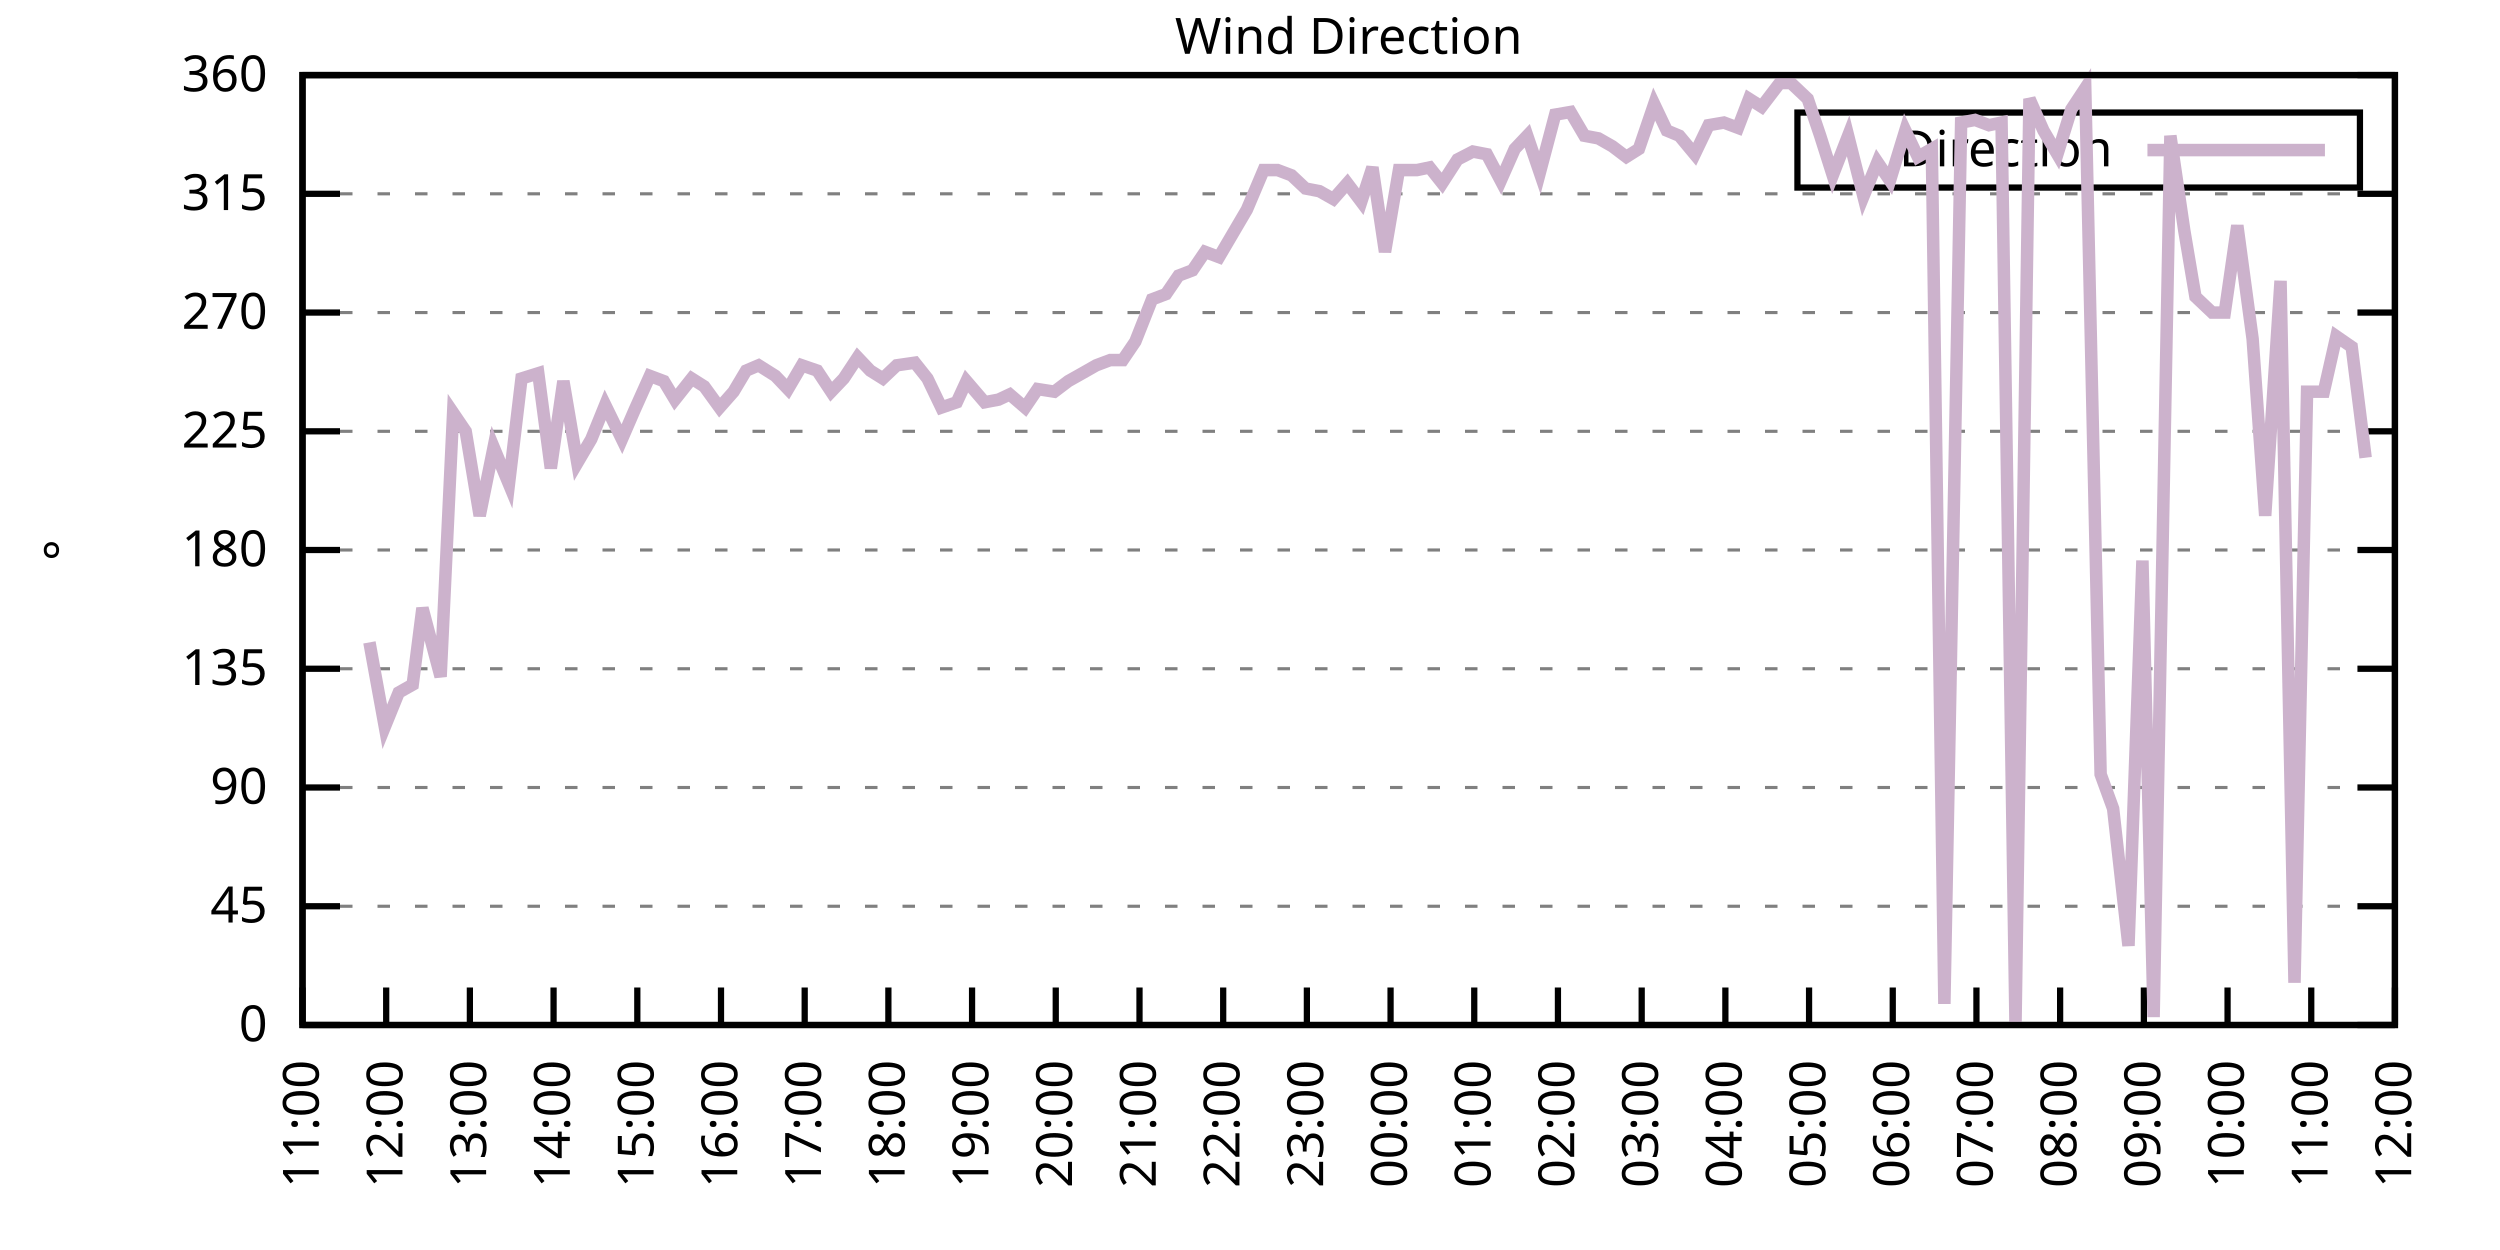
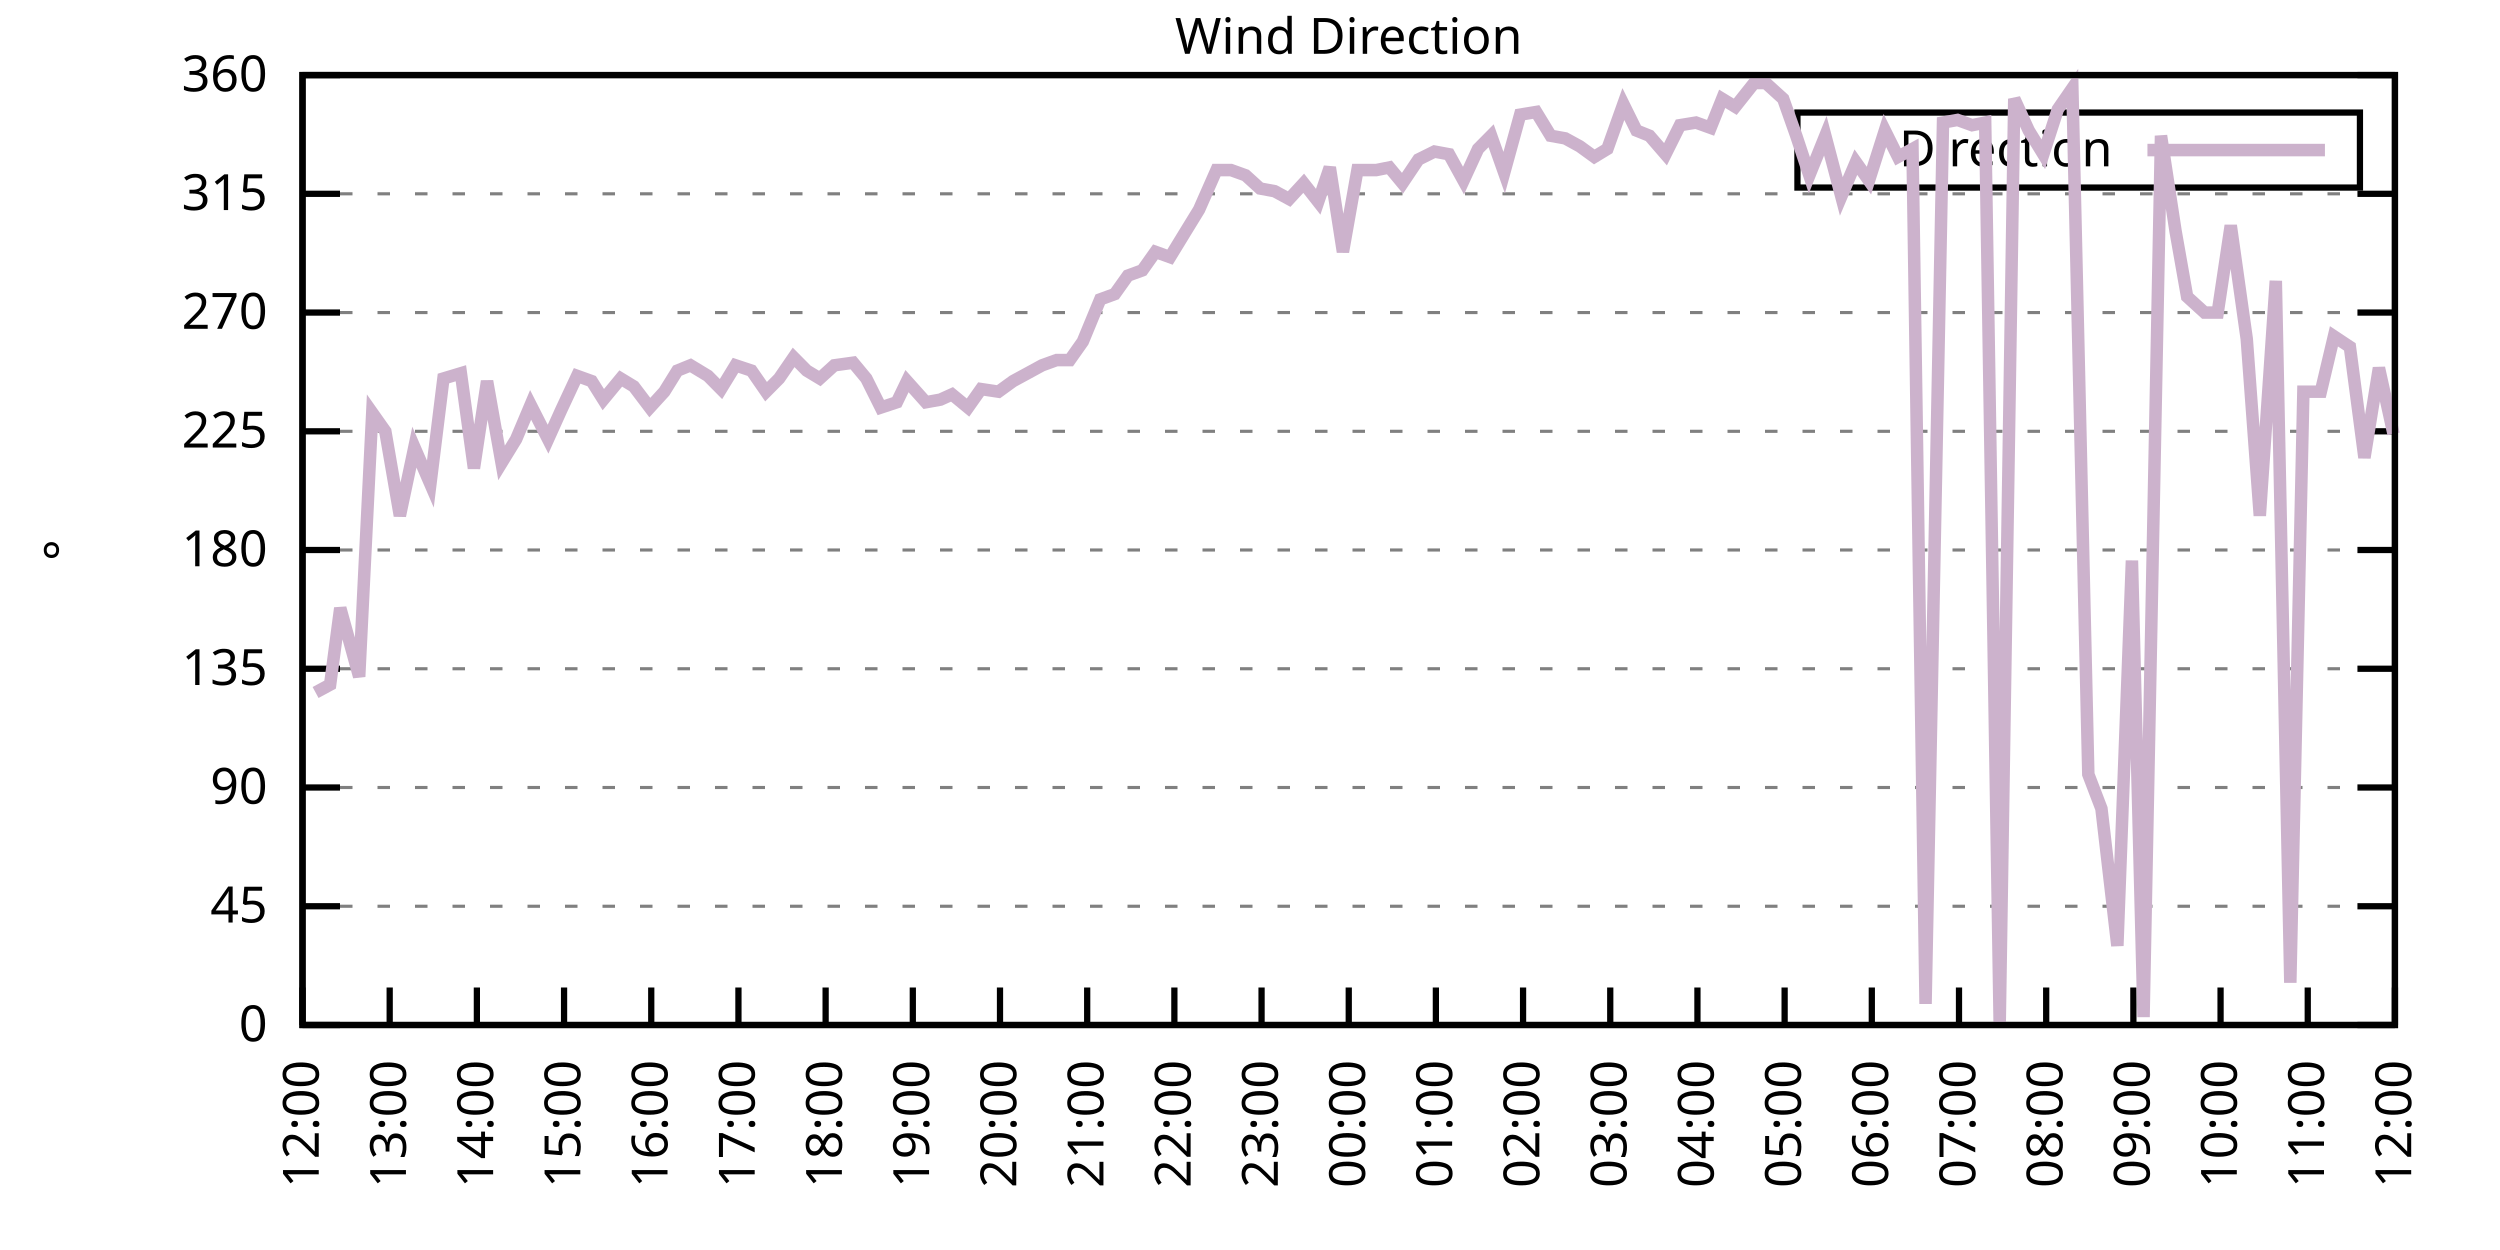
<svg xmlns="http://www.w3.org/2000/svg" xmlns:xlink="http://www.w3.org/1999/xlink" width="400" height="200" viewBox="0 0 400 200">
  <g id="gnuplot_canvas">
    <rect x="0" y="0" width="400" height="200" fill="none" />
    <defs>
      <circle id="gpDot" r="0.5" stroke-width="0.5" stroke="currentColor" />
      <path id="gpPt0" stroke-width="0.333" stroke="currentColor" d="M-1,0 h2 M0,-1 v2" />
      <path id="gpPt1" stroke-width="0.333" stroke="currentColor" d="M-1,-1 L1,1 M1,-1 L-1,1" />
      <path id="gpPt2" stroke-width="0.333" stroke="currentColor" d="M-1,0 L1,0 M0,-1 L0,1 M-1,-1 L1,1 M-1,1 L1,-1" />
      <rect id="gpPt3" stroke-width="0.333" stroke="currentColor" x="-1" y="-1" width="2" height="2" />
      <rect id="gpPt4" stroke-width="0.333" stroke="currentColor" fill="currentColor" x="-1" y="-1" width="2" height="2" />
      <circle id="gpPt5" stroke-width="0.333" stroke="currentColor" cx="0" cy="0" r="1" />
      <use xlink:href="#gpPt5" id="gpPt6" fill="currentColor" stroke="none" />
      <path id="gpPt7" stroke-width="0.333" stroke="currentColor" d="M0,-1.33 L-1.33,0.67 L1.33,0.67 z" />
      <use xlink:href="#gpPt7" id="gpPt8" fill="currentColor" stroke="none" />
      <use xlink:href="#gpPt7" id="gpPt9" stroke="currentColor" transform="rotate(180)" />
      <use xlink:href="#gpPt9" id="gpPt10" fill="currentColor" stroke="none" />
      <use xlink:href="#gpPt3" id="gpPt11" stroke="currentColor" transform="rotate(45)" />
      <use xlink:href="#gpPt11" id="gpPt12" fill="currentColor" stroke="none" />
      <path id="gpPt13" stroke-width="0.333" stroke="currentColor" d="M0,1.330 L1.265,0.411 L0.782,-1.067 L-0.782,-1.076 L-1.265,0.411 z" />
      <use xlink:href="#gpPt13" id="gpPt14" fill="currentColor" stroke="none" />
      <filter id="textbox" filterUnits="objectBoundingBox" x="0" y="0" height="1" width="1">
        <feFlood flood-color="white" flood-opacity="1" result="bgnd" />
        <feComposite in="SourceGraphic" in2="bgnd" operator="atop" />
      </filter>
      <filter id="greybox" filterUnits="objectBoundingBox" x="0" y="0" height="1" width="1">
        <feFlood flood-color="lightgrey" flood-opacity="1" result="grey" />
        <feComposite in="SourceGraphic" in2="grey" operator="atop" />
      </filter>
    </defs>
    <g fill="none" color="white" stroke="currentColor" stroke-width="1.00" stroke-linecap="butt" stroke-linejoin="miter">
</g>
    <g fill="none" color="black" stroke="currentColor" stroke-width="1.00" stroke-linecap="butt" stroke-linejoin="miter">
      <g stroke="none" shape-rendering="crispEdges">
        <polygon fill="rgb(255, 255, 255)" points="48.40,164.00 383.18,164.00 383.18,12.02 48.40,12.02 " />
      </g>
    </g>
    <g fill="none" color="black" stroke="currentColor" stroke-width="1.00" stroke-linecap="butt" stroke-linejoin="miter">
</g>
    <g fill="none" color="black" stroke="black" stroke-width="0.50" stroke-linecap="butt" stroke-linejoin="miter">
</g>
    <g fill="none" color="gray" stroke="currentColor" stroke-width="0.50" stroke-linecap="butt" stroke-linejoin="miter">
      <path stroke="gray" stroke-dasharray="2,4" class="gridline" d="M48.40,164.00 L383.19,164.00  " />
    </g>
    <g fill="none" color="gray" stroke="gray" stroke-width="1.00" stroke-linecap="butt" stroke-linejoin="miter">
</g>
    <g fill="none" color="black" stroke="currentColor" stroke-width="1.00" stroke-linecap="butt" stroke-linejoin="miter">
      <path stroke="black" d="M48.40,164.00 L54.40,164.00 M383.19,164.00 L377.19,164.00  " />
      <g transform="translate(42.80,166.60)" stroke="none" fill="black" font-family="Sans" font-size="8.00" text-anchor="end">
        <text>
          <tspan font-family="Sans"> 0</tspan>
        </text>
      </g>
    </g>
    <g fill="none" color="black" stroke="currentColor" stroke-width="1.00" stroke-linecap="butt" stroke-linejoin="miter">
</g>
    <g fill="none" color="black" stroke="black" stroke-width="0.50" stroke-linecap="butt" stroke-linejoin="miter">
</g>
    <g fill="none" color="gray" stroke="currentColor" stroke-width="0.50" stroke-linecap="butt" stroke-linejoin="miter">
      <path stroke="gray" stroke-dasharray="2,4" class="gridline" d="M48.40,145.00 L383.19,145.00  " />
    </g>
    <g fill="none" color="gray" stroke="gray" stroke-width="1.00" stroke-linecap="butt" stroke-linejoin="miter">
</g>
    <g fill="none" color="black" stroke="currentColor" stroke-width="1.00" stroke-linecap="butt" stroke-linejoin="miter">
      <path stroke="black" d="M48.40,145.00 L54.40,145.00 M383.19,145.00 L377.19,145.00  " />
      <g transform="translate(42.80,147.60)" stroke="none" fill="black" font-family="Sans" font-size="8.00" text-anchor="end">
        <text>
          <tspan font-family="Sans"> 45</tspan>
        </text>
      </g>
    </g>
    <g fill="none" color="black" stroke="currentColor" stroke-width="1.00" stroke-linecap="butt" stroke-linejoin="miter">
</g>
    <g fill="none" color="black" stroke="black" stroke-width="0.50" stroke-linecap="butt" stroke-linejoin="miter">
</g>
    <g fill="none" color="gray" stroke="currentColor" stroke-width="0.50" stroke-linecap="butt" stroke-linejoin="miter">
      <path stroke="gray" stroke-dasharray="2,4" class="gridline" d="M48.40,126.00 L383.19,126.00  " />
    </g>
    <g fill="none" color="gray" stroke="gray" stroke-width="1.00" stroke-linecap="butt" stroke-linejoin="miter">
</g>
    <g fill="none" color="black" stroke="currentColor" stroke-width="1.00" stroke-linecap="butt" stroke-linejoin="miter">
      <path stroke="black" d="M48.40,126.00 L54.40,126.00 M383.19,126.00 L377.19,126.00  " />
      <g transform="translate(42.80,128.60)" stroke="none" fill="black" font-family="Sans" font-size="8.00" text-anchor="end">
        <text>
          <tspan font-family="Sans"> 90</tspan>
        </text>
      </g>
    </g>
    <g fill="none" color="black" stroke="currentColor" stroke-width="1.00" stroke-linecap="butt" stroke-linejoin="miter">
</g>
    <g fill="none" color="black" stroke="black" stroke-width="0.50" stroke-linecap="butt" stroke-linejoin="miter">
</g>
    <g fill="none" color="gray" stroke="currentColor" stroke-width="0.50" stroke-linecap="butt" stroke-linejoin="miter">
      <path stroke="gray" stroke-dasharray="2,4" class="gridline" d="M48.40,107.00 L383.19,107.00  " />
    </g>
    <g fill="none" color="gray" stroke="gray" stroke-width="1.00" stroke-linecap="butt" stroke-linejoin="miter">
</g>
    <g fill="none" color="black" stroke="currentColor" stroke-width="1.00" stroke-linecap="butt" stroke-linejoin="miter">
      <path stroke="black" d="M48.40,107.00 L54.40,107.00 M383.19,107.00 L377.19,107.00  " />
      <g transform="translate(42.80,109.60)" stroke="none" fill="black" font-family="Sans" font-size="8.00" text-anchor="end">
        <text>
          <tspan font-family="Sans"> 135</tspan>
        </text>
      </g>
    </g>
    <g fill="none" color="black" stroke="currentColor" stroke-width="1.00" stroke-linecap="butt" stroke-linejoin="miter">
</g>
    <g fill="none" color="black" stroke="black" stroke-width="0.50" stroke-linecap="butt" stroke-linejoin="miter">
</g>
    <g fill="none" color="gray" stroke="currentColor" stroke-width="0.50" stroke-linecap="butt" stroke-linejoin="miter">
      <path stroke="gray" stroke-dasharray="2,4" class="gridline" d="M48.40,88.00 L383.19,88.00  " />
    </g>
    <g fill="none" color="gray" stroke="gray" stroke-width="1.00" stroke-linecap="butt" stroke-linejoin="miter">
</g>
    <g fill="none" color="black" stroke="currentColor" stroke-width="1.00" stroke-linecap="butt" stroke-linejoin="miter">
      <path stroke="black" d="M48.40,88.00 L54.40,88.00 M383.19,88.00 L377.19,88.00  " />
      <g transform="translate(42.80,90.60)" stroke="none" fill="black" font-family="Sans" font-size="8.00" text-anchor="end">
        <text>
          <tspan font-family="Sans"> 180</tspan>
        </text>
      </g>
    </g>
    <g fill="none" color="black" stroke="currentColor" stroke-width="1.00" stroke-linecap="butt" stroke-linejoin="miter">
</g>
    <g fill="none" color="black" stroke="black" stroke-width="0.50" stroke-linecap="butt" stroke-linejoin="miter">
</g>
    <g fill="none" color="gray" stroke="currentColor" stroke-width="0.50" stroke-linecap="butt" stroke-linejoin="miter">
      <path stroke="gray" stroke-dasharray="2,4" class="gridline" d="M48.40,69.01 L383.19,69.01  " />
    </g>
    <g fill="none" color="gray" stroke="gray" stroke-width="1.00" stroke-linecap="butt" stroke-linejoin="miter">
</g>
    <g fill="none" color="black" stroke="currentColor" stroke-width="1.00" stroke-linecap="butt" stroke-linejoin="miter">
      <path stroke="black" d="M48.40,69.01 L54.40,69.01 M383.19,69.01 L377.19,69.01  " />
      <g transform="translate(42.80,71.61)" stroke="none" fill="black" font-family="Sans" font-size="8.00" text-anchor="end">
        <text>
          <tspan font-family="Sans"> 225</tspan>
        </text>
      </g>
    </g>
    <g fill="none" color="black" stroke="currentColor" stroke-width="1.00" stroke-linecap="butt" stroke-linejoin="miter">
</g>
    <g fill="none" color="black" stroke="black" stroke-width="0.50" stroke-linecap="butt" stroke-linejoin="miter">
</g>
    <g fill="none" color="gray" stroke="currentColor" stroke-width="0.50" stroke-linecap="butt" stroke-linejoin="miter">
      <path stroke="gray" stroke-dasharray="2,4" class="gridline" d="M48.40,50.01 L383.19,50.01  " />
    </g>
    <g fill="none" color="gray" stroke="gray" stroke-width="1.00" stroke-linecap="butt" stroke-linejoin="miter">
</g>
    <g fill="none" color="black" stroke="currentColor" stroke-width="1.00" stroke-linecap="butt" stroke-linejoin="miter">
      <path stroke="black" d="M48.40,50.01 L54.40,50.01 M383.19,50.01 L377.19,50.01  " />
      <g transform="translate(42.80,52.61)" stroke="none" fill="black" font-family="Sans" font-size="8.00" text-anchor="end">
        <text>
          <tspan font-family="Sans"> 270</tspan>
        </text>
      </g>
    </g>
    <g fill="none" color="black" stroke="currentColor" stroke-width="1.00" stroke-linecap="butt" stroke-linejoin="miter">
</g>
    <g fill="none" color="black" stroke="black" stroke-width="0.50" stroke-linecap="butt" stroke-linejoin="miter">
</g>
    <g fill="none" color="gray" stroke="currentColor" stroke-width="0.50" stroke-linecap="butt" stroke-linejoin="miter">
      <path stroke="gray" stroke-dasharray="2,4" class="gridline" d="M48.40,31.01 L383.19,31.01  " />
    </g>
    <g fill="none" color="gray" stroke="gray" stroke-width="1.00" stroke-linecap="butt" stroke-linejoin="miter">
</g>
    <g fill="none" color="black" stroke="currentColor" stroke-width="1.00" stroke-linecap="butt" stroke-linejoin="miter">
      <path stroke="black" d="M48.40,31.01 L54.40,31.01 M383.19,31.01 L377.19,31.01  " />
      <g transform="translate(42.80,33.61)" stroke="none" fill="black" font-family="Sans" font-size="8.00" text-anchor="end">
        <text>
          <tspan font-family="Sans"> 315</tspan>
        </text>
      </g>
    </g>
    <g fill="none" color="black" stroke="currentColor" stroke-width="1.00" stroke-linecap="butt" stroke-linejoin="miter">
</g>
    <g fill="none" color="black" stroke="black" stroke-width="0.50" stroke-linecap="butt" stroke-linejoin="miter">
</g>
    <g fill="none" color="gray" stroke="currentColor" stroke-width="0.50" stroke-linecap="butt" stroke-linejoin="miter">
      <path stroke="gray" stroke-dasharray="2,4" class="gridline" d="M48.40,12.01 L383.19,12.01  " />
    </g>
    <g fill="none" color="gray" stroke="gray" stroke-width="1.00" stroke-linecap="butt" stroke-linejoin="miter">
</g>
    <g fill="none" color="black" stroke="currentColor" stroke-width="1.00" stroke-linecap="butt" stroke-linejoin="miter">
      <path stroke="black" d="M48.40,12.01 L54.40,12.01 M383.19,12.01 L377.19,12.01  " />
      <g transform="translate(42.80,14.61)" stroke="none" fill="black" font-family="Sans" font-size="8.00" text-anchor="end">
        <text>
          <tspan font-family="Sans"> 360</tspan>
        </text>
      </g>
    </g>
    <g fill="none" color="black" stroke="currentColor" stroke-width="1.00" stroke-linecap="butt" stroke-linejoin="miter">
      <path stroke="black" d="M48.40,164.00 L48.40,158.00  " />
      <g transform="translate(51.00,169.60) rotate(270.00)" stroke="none" fill="black" font-family="Sans" font-size="8.00" text-anchor="end">
        <text>
-           <tspan font-family="Sans">11:00</tspan>
-         </text>
-       </g>
-     </g>
-     <g fill="none" color="black" stroke="currentColor" stroke-width="1.00" stroke-linecap="butt" stroke-linejoin="miter">
-       <path stroke="black" d="M61.79,164.00 L61.79,158.00  " />
-       <g transform="translate(64.39,169.60) rotate(270.00)" stroke="none" fill="black" font-family="Sans" font-size="8.00" text-anchor="end">
-         <text>
          <tspan font-family="Sans">12:00</tspan>
        </text>
      </g>
    </g>
    <g fill="none" color="black" stroke="currentColor" stroke-width="1.00" stroke-linecap="butt" stroke-linejoin="miter">
-       <path stroke="black" d="M75.18,164.00 L75.18,158.00  " />
-       <g transform="translate(77.78,169.60) rotate(270.00)" stroke="none" fill="black" font-family="Sans" font-size="8.00" text-anchor="end">
+       <path stroke="black" d="M62.35,164.00 L62.35,158.00  " />
+       <g transform="translate(64.95,169.60) rotate(270.00)" stroke="none" fill="black" font-family="Sans" font-size="8.00" text-anchor="end">
        <text>
          <tspan font-family="Sans">13:00</tspan>
        </text>
      </g>
    </g>
    <g fill="none" color="black" stroke="currentColor" stroke-width="1.00" stroke-linecap="butt" stroke-linejoin="miter">
-       <path stroke="black" d="M88.57,164.00 L88.57,158.00  " />
-       <g transform="translate(91.17,169.60) rotate(270.00)" stroke="none" fill="black" font-family="Sans" font-size="8.00" text-anchor="end">
+       <path stroke="black" d="M76.30,164.00 L76.30,158.00  " />
+       <g transform="translate(78.90,169.60) rotate(270.00)" stroke="none" fill="black" font-family="Sans" font-size="8.00" text-anchor="end">
        <text>
          <tspan font-family="Sans">14:00</tspan>
        </text>
      </g>
    </g>
    <g fill="none" color="black" stroke="currentColor" stroke-width="1.00" stroke-linecap="butt" stroke-linejoin="miter">
-       <path stroke="black" d="M101.97,164.00 L101.97,158.00  " />
-       <g transform="translate(104.57,169.60) rotate(270.00)" stroke="none" fill="black" font-family="Sans" font-size="8.00" text-anchor="end">
+       <path stroke="black" d="M90.25,164.00 L90.25,158.00  " />
+       <g transform="translate(92.85,169.60) rotate(270.00)" stroke="none" fill="black" font-family="Sans" font-size="8.00" text-anchor="end">
        <text>
          <tspan font-family="Sans">15:00</tspan>
        </text>
      </g>
    </g>
    <g fill="none" color="black" stroke="currentColor" stroke-width="1.00" stroke-linecap="butt" stroke-linejoin="miter">
-       <path stroke="black" d="M115.36,164.00 L115.36,158.00  " />
-       <g transform="translate(117.96,169.60) rotate(270.00)" stroke="none" fill="black" font-family="Sans" font-size="8.00" text-anchor="end">
+       <path stroke="black" d="M104.20,164.00 L104.20,158.00  " />
+       <g transform="translate(106.80,169.60) rotate(270.00)" stroke="none" fill="black" font-family="Sans" font-size="8.00" text-anchor="end">
        <text>
          <tspan font-family="Sans">16:00</tspan>
        </text>
      </g>
    </g>
    <g fill="none" color="black" stroke="currentColor" stroke-width="1.00" stroke-linecap="butt" stroke-linejoin="miter">
-       <path stroke="black" d="M128.75,164.00 L128.75,158.00  " />
-       <g transform="translate(131.35,169.60) rotate(270.00)" stroke="none" fill="black" font-family="Sans" font-size="8.00" text-anchor="end">
+       <path stroke="black" d="M118.15,164.00 L118.15,158.00  " />
+       <g transform="translate(120.75,169.60) rotate(270.00)" stroke="none" fill="black" font-family="Sans" font-size="8.00" text-anchor="end">
        <text>
          <tspan font-family="Sans">17:00</tspan>
        </text>
      </g>
    </g>
    <g fill="none" color="black" stroke="currentColor" stroke-width="1.00" stroke-linecap="butt" stroke-linejoin="miter">
-       <path stroke="black" d="M142.14,164.00 L142.14,158.00  " />
-       <g transform="translate(144.74,169.60) rotate(270.00)" stroke="none" fill="black" font-family="Sans" font-size="8.00" text-anchor="end">
+       <path stroke="black" d="M132.10,164.00 L132.10,158.00  " />
+       <g transform="translate(134.70,169.60) rotate(270.00)" stroke="none" fill="black" font-family="Sans" font-size="8.00" text-anchor="end">
        <text>
          <tspan font-family="Sans">18:00</tspan>
        </text>
      </g>
    </g>
    <g fill="none" color="black" stroke="currentColor" stroke-width="1.00" stroke-linecap="butt" stroke-linejoin="miter">
-       <path stroke="black" d="M155.53,164.00 L155.53,158.00  " />
-       <g transform="translate(158.13,169.60) rotate(270.00)" stroke="none" fill="black" font-family="Sans" font-size="8.00" text-anchor="end">
+       <path stroke="black" d="M146.05,164.00 L146.05,158.00  " />
+       <g transform="translate(148.65,169.60) rotate(270.00)" stroke="none" fill="black" font-family="Sans" font-size="8.00" text-anchor="end">
        <text>
          <tspan font-family="Sans">19:00</tspan>
        </text>
      </g>
    </g>
    <g fill="none" color="black" stroke="currentColor" stroke-width="1.00" stroke-linecap="butt" stroke-linejoin="miter">
-       <path stroke="black" d="M168.92,164.00 L168.92,158.00  " />
-       <g transform="translate(171.52,169.60) rotate(270.00)" stroke="none" fill="black" font-family="Sans" font-size="8.00" text-anchor="end">
+       <path stroke="black" d="M160.00,164.00 L160.00,158.00  " />
+       <g transform="translate(162.60,169.60) rotate(270.00)" stroke="none" fill="black" font-family="Sans" font-size="8.00" text-anchor="end">
        <text>
          <tspan font-family="Sans">20:00</tspan>
        </text>
      </g>
    </g>
    <g fill="none" color="black" stroke="currentColor" stroke-width="1.00" stroke-linecap="butt" stroke-linejoin="miter">
-       <path stroke="black" d="M182.32,164.00 L182.32,158.00  " />
-       <g transform="translate(184.92,169.60) rotate(270.00)" stroke="none" fill="black" font-family="Sans" font-size="8.00" text-anchor="end">
+       <path stroke="black" d="M173.95,164.00 L173.95,158.00  " />
+       <g transform="translate(176.55,169.60) rotate(270.00)" stroke="none" fill="black" font-family="Sans" font-size="8.00" text-anchor="end">
        <text>
          <tspan font-family="Sans">21:00</tspan>
        </text>
      </g>
    </g>
    <g fill="none" color="black" stroke="currentColor" stroke-width="1.00" stroke-linecap="butt" stroke-linejoin="miter">
-       <path stroke="black" d="M195.71,164.00 L195.71,158.00  " />
-       <g transform="translate(198.31,169.60) rotate(270.00)" stroke="none" fill="black" font-family="Sans" font-size="8.00" text-anchor="end">
+       <path stroke="black" d="M187.90,164.00 L187.90,158.00  " />
+       <g transform="translate(190.50,169.60) rotate(270.00)" stroke="none" fill="black" font-family="Sans" font-size="8.00" text-anchor="end">
        <text>
          <tspan font-family="Sans">22:00</tspan>
        </text>
      </g>
    </g>
    <g fill="none" color="black" stroke="currentColor" stroke-width="1.00" stroke-linecap="butt" stroke-linejoin="miter">
-       <path stroke="black" d="M209.10,164.00 L209.10,158.00  " />
-       <g transform="translate(211.70,169.60) rotate(270.00)" stroke="none" fill="black" font-family="Sans" font-size="8.00" text-anchor="end">
+       <path stroke="black" d="M201.85,164.00 L201.85,158.00  " />
+       <g transform="translate(204.45,169.60) rotate(270.00)" stroke="none" fill="black" font-family="Sans" font-size="8.00" text-anchor="end">
        <text>
          <tspan font-family="Sans">23:00</tspan>
        </text>
      </g>
    </g>
    <g fill="none" color="black" stroke="currentColor" stroke-width="1.00" stroke-linecap="butt" stroke-linejoin="miter">
-       <path stroke="black" d="M222.49,164.00 L222.49,158.00  " />
-       <g transform="translate(225.09,169.60) rotate(270.00)" stroke="none" fill="black" font-family="Sans" font-size="8.00" text-anchor="end">
+       <path stroke="black" d="M215.80,164.00 L215.80,158.00  " />
+       <g transform="translate(218.40,169.60) rotate(270.00)" stroke="none" fill="black" font-family="Sans" font-size="8.00" text-anchor="end">
        <text>
          <tspan font-family="Sans">00:00</tspan>
        </text>
      </g>
    </g>
    <g fill="none" color="black" stroke="currentColor" stroke-width="1.00" stroke-linecap="butt" stroke-linejoin="miter">
-       <path stroke="black" d="M235.88,164.00 L235.88,158.00  " />
-       <g transform="translate(238.48,169.60) rotate(270.00)" stroke="none" fill="black" font-family="Sans" font-size="8.00" text-anchor="end">
+       <path stroke="black" d="M229.74,164.00 L229.74,158.00  " />
+       <g transform="translate(232.34,169.60) rotate(270.00)" stroke="none" fill="black" font-family="Sans" font-size="8.00" text-anchor="end">
        <text>
          <tspan font-family="Sans">01:00</tspan>
        </text>
      </g>
    </g>
    <g fill="none" color="black" stroke="currentColor" stroke-width="1.00" stroke-linecap="butt" stroke-linejoin="miter">
-       <path stroke="black" d="M249.27,164.00 L249.27,158.00  " />
-       <g transform="translate(251.87,169.60) rotate(270.00)" stroke="none" fill="black" font-family="Sans" font-size="8.00" text-anchor="end">
+       <path stroke="black" d="M243.69,164.00 L243.69,158.00  " />
+       <g transform="translate(246.29,169.60) rotate(270.00)" stroke="none" fill="black" font-family="Sans" font-size="8.00" text-anchor="end">
        <text>
          <tspan font-family="Sans">02:00</tspan>
        </text>
      </g>
    </g>
    <g fill="none" color="black" stroke="currentColor" stroke-width="1.00" stroke-linecap="butt" stroke-linejoin="miter">
-       <path stroke="black" d="M262.67,164.00 L262.67,158.00  " />
-       <g transform="translate(265.27,169.60) rotate(270.00)" stroke="none" fill="black" font-family="Sans" font-size="8.00" text-anchor="end">
+       <path stroke="black" d="M257.64,164.00 L257.64,158.00  " />
+       <g transform="translate(260.24,169.60) rotate(270.00)" stroke="none" fill="black" font-family="Sans" font-size="8.00" text-anchor="end">
        <text>
          <tspan font-family="Sans">03:00</tspan>
        </text>
      </g>
    </g>
    <g fill="none" color="black" stroke="currentColor" stroke-width="1.00" stroke-linecap="butt" stroke-linejoin="miter">
-       <path stroke="black" d="M276.06,164.00 L276.06,158.00  " />
-       <g transform="translate(278.66,169.60) rotate(270.00)" stroke="none" fill="black" font-family="Sans" font-size="8.00" text-anchor="end">
+       <path stroke="black" d="M271.59,164.00 L271.59,158.00  " />
+       <g transform="translate(274.19,169.60) rotate(270.00)" stroke="none" fill="black" font-family="Sans" font-size="8.00" text-anchor="end">
        <text>
          <tspan font-family="Sans">04:00</tspan>
        </text>
      </g>
    </g>
    <g fill="none" color="black" stroke="currentColor" stroke-width="1.00" stroke-linecap="butt" stroke-linejoin="miter">
-       <path stroke="black" d="M289.45,164.00 L289.45,158.00  " />
-       <g transform="translate(292.05,169.60) rotate(270.00)" stroke="none" fill="black" font-family="Sans" font-size="8.00" text-anchor="end">
+       <path stroke="black" d="M285.54,164.00 L285.54,158.00  " />
+       <g transform="translate(288.14,169.60) rotate(270.00)" stroke="none" fill="black" font-family="Sans" font-size="8.00" text-anchor="end">
        <text>
          <tspan font-family="Sans">05:00</tspan>
        </text>
      </g>
    </g>
    <g fill="none" color="black" stroke="currentColor" stroke-width="1.00" stroke-linecap="butt" stroke-linejoin="miter">
-       <path stroke="black" d="M302.84,164.00 L302.84,158.00  " />
-       <g transform="translate(305.44,169.60) rotate(270.00)" stroke="none" fill="black" font-family="Sans" font-size="8.00" text-anchor="end">
+       <path stroke="black" d="M299.49,164.00 L299.49,158.00  " />
+       <g transform="translate(302.09,169.60) rotate(270.00)" stroke="none" fill="black" font-family="Sans" font-size="8.00" text-anchor="end">
        <text>
          <tspan font-family="Sans">06:00</tspan>
        </text>
      </g>
    </g>
    <g fill="none" color="black" stroke="currentColor" stroke-width="1.00" stroke-linecap="butt" stroke-linejoin="miter">
-       <path stroke="black" d="M316.23,164.00 L316.23,158.00  " />
-       <g transform="translate(318.83,169.60) rotate(270.00)" stroke="none" fill="black" font-family="Sans" font-size="8.00" text-anchor="end">
+       <path stroke="black" d="M313.44,164.00 L313.44,158.00  " />
+       <g transform="translate(316.04,169.60) rotate(270.00)" stroke="none" fill="black" font-family="Sans" font-size="8.00" text-anchor="end">
        <text>
          <tspan font-family="Sans">07:00</tspan>
        </text>
      </g>
    </g>
    <g fill="none" color="black" stroke="currentColor" stroke-width="1.00" stroke-linecap="butt" stroke-linejoin="miter">
-       <path stroke="black" d="M329.62,164.00 L329.62,158.00  " />
-       <g transform="translate(332.22,169.60) rotate(270.00)" stroke="none" fill="black" font-family="Sans" font-size="8.00" text-anchor="end">
+       <path stroke="black" d="M327.39,164.00 L327.39,158.00  " />
+       <g transform="translate(329.99,169.60) rotate(270.00)" stroke="none" fill="black" font-family="Sans" font-size="8.00" text-anchor="end">
        <text>
          <tspan font-family="Sans">08:00</tspan>
        </text>
      </g>
    </g>
    <g fill="none" color="black" stroke="currentColor" stroke-width="1.00" stroke-linecap="butt" stroke-linejoin="miter">
-       <path stroke="black" d="M343.02,164.00 L343.02,158.00  " />
-       <g transform="translate(345.62,169.60) rotate(270.00)" stroke="none" fill="black" font-family="Sans" font-size="8.00" text-anchor="end">
+       <path stroke="black" d="M341.34,164.00 L341.34,158.00  " />
+       <g transform="translate(343.94,169.60) rotate(270.00)" stroke="none" fill="black" font-family="Sans" font-size="8.00" text-anchor="end">
        <text>
          <tspan font-family="Sans">09:00</tspan>
        </text>
      </g>
    </g>
    <g fill="none" color="black" stroke="currentColor" stroke-width="1.00" stroke-linecap="butt" stroke-linejoin="miter">
-       <path stroke="black" d="M356.41,164.00 L356.41,158.00  " />
-       <g transform="translate(359.01,169.60) rotate(270.00)" stroke="none" fill="black" font-family="Sans" font-size="8.00" text-anchor="end">
+       <path stroke="black" d="M355.29,164.00 L355.29,158.00  " />
+       <g transform="translate(357.89,169.60) rotate(270.00)" stroke="none" fill="black" font-family="Sans" font-size="8.00" text-anchor="end">
        <text>
          <tspan font-family="Sans">10:00</tspan>
        </text>
      </g>
    </g>
    <g fill="none" color="black" stroke="currentColor" stroke-width="1.00" stroke-linecap="butt" stroke-linejoin="miter">
-       <path stroke="black" d="M369.80,164.00 L369.80,158.00  " />
-       <g transform="translate(372.40,169.60) rotate(270.00)" stroke="none" fill="black" font-family="Sans" font-size="8.00" text-anchor="end">
+       <path stroke="black" d="M369.24,164.00 L369.24,158.00  " />
+       <g transform="translate(371.84,169.60) rotate(270.00)" stroke="none" fill="black" font-family="Sans" font-size="8.00" text-anchor="end">
        <text>
          <tspan font-family="Sans">11:00</tspan>
        </text>
      </g>
    </g>
    <g fill="none" color="black" stroke="currentColor" stroke-width="1.00" stroke-linecap="butt" stroke-linejoin="miter">
      <path stroke="black" d="M383.19,164.00 L383.19,158.00  " />
      <g transform="translate(385.79,169.60) rotate(270.00)" stroke="none" fill="black" font-family="Sans" font-size="8.00" text-anchor="end">
        <text>
          <tspan font-family="Sans">12:00</tspan>
        </text>
      </g>
    </g>
    <g fill="none" color="black" stroke="currentColor" stroke-width="1.00" stroke-linecap="butt" stroke-linejoin="miter">
</g>
    <g fill="none" color="black" stroke="currentColor" stroke-width="1.00" stroke-linecap="butt" stroke-linejoin="miter">
      <path stroke="black" d="M48.40,12.01 L48.40,164.00 L383.19,164.00 L383.19,12.01 L48.40,12.01 Z  " />
    </g>
    <g fill="none" color="black" stroke="currentColor" stroke-width="1.00" stroke-linecap="butt" stroke-linejoin="miter">
</g>
    <g fill="none" color="black" stroke="currentColor" stroke-width="1.00" stroke-linecap="butt" stroke-linejoin="miter">
      <path stroke="black" d="M287.59,30.01 L287.59,18.01 L377.59,18.01 L377.59,30.01 L287.59,30.01 Z  " />
    </g>
    <g id="Wind_direction_plot_1">
      <g fill="none" color="white" stroke="black" stroke-width="2.00" stroke-linecap="butt" stroke-linejoin="miter">
</g>
      <g fill="none" color="black" stroke="currentColor" stroke-width="2.00" stroke-linecap="butt" stroke-linejoin="miter">
        <g transform="translate(337.99,26.61)" stroke="none" fill="black" font-family="Sans" font-size="8.00" text-anchor="end">
          <text>
            <tspan font-family="Sans">Direction</tspan>
          </text>
        </g>
      </g>
      <g fill="none" color="black" stroke="currentColor" stroke-width="2.00" stroke-linecap="butt" stroke-linejoin="miter">
-         <path stroke="rgb(204, 178, 204)" d="M343.59,24.01 L371.99,24.01 M59.11,102.78 L61.57,116.29 L63.80,110.80 L66.03,109.54 L67.59,97.29 L70.50,108.27   L72.50,66.05 L74.51,69.01 L76.75,82.52 L78.98,71.54 L81.43,77.45 L83.44,60.56 L86.12,59.72 L88.13,74.92   L90.14,60.98 L92.37,74.07 L94.60,70.27 L96.83,64.78 L99.51,70.27 L101.52,65.63 L103.98,60.14 L106.21,60.98   L107.99,63.94 L110.67,60.56 L112.68,61.83 L115.13,65.21 L117.37,62.67 L119.38,59.30 L121.38,58.45 L124.06,60.14   L126.07,62.25 L128.30,58.45 L130.76,59.30 L132.99,62.67 L135.00,60.56 L137.23,57.18 L139.24,59.30 L141.25,60.56   L143.48,58.45 L146.38,58.03 L148.39,60.56 L150.62,65.21 L153.08,64.36 L154.64,60.98 L157.54,64.36 L159.77,63.94   L161.56,63.10 L164.01,65.21 L166.02,62.25 L168.70,62.67 L170.93,60.98 L173.17,59.72 L175.40,58.45 L177.63,57.61   L179.64,57.61 L181.65,54.65 L184.32,47.90 L186.56,47.05 L188.57,44.10 L190.80,43.25 L192.81,40.30 L195.04,41.14   L197.27,37.34 L199.50,33.54 L202.18,27.21 L204.41,27.21 L206.64,28.05 L208.88,30.16 L211.11,30.59 L213.34,31.85   L215.57,29.32 L217.80,32.28 L219.59,26.79 L221.60,40.30 L223.83,27.21 L226.73,27.21 L228.74,26.79 L230.75,29.32   L233.20,25.52 L235.66,24.25 L237.89,24.68 L240.12,28.90 L242.36,23.83 L244.36,21.72 L246.37,27.63 L248.83,18.34   L251.28,17.92 L253.51,21.72 L255.75,22.14 L257.98,23.41 L260.21,25.10 L262.22,23.83 L264.67,16.65 L266.68,20.88   L268.69,21.72 L271.15,24.68 L273.38,20.03 L275.83,19.61 L278.07,20.45 L279.85,15.81 L281.86,17.08 L284.76,13.28   L286.55,13.28 L289.23,15.81 L291.23,21.72 L293.24,28.05 L295.70,21.72 L298.15,31.43 L300.39,25.94 L302.39,28.90   L304.85,20.88 L306.86,25.10 L309.09,23.83 L311.10,160.62 L313.78,19.61 L316.01,19.19 L318.24,20.03 L320.25,19.61   L322.48,164.00 L324.71,15.81 L326.95,20.88 L329.18,24.68 L331.41,17.50 L333.64,14.12 L336.10,123.89 L338.10,129.38   L340.56,151.33 L342.79,89.69 L344.58,162.73 L347.26,21.72 L349.49,36.92 L351.27,47.47 L353.95,50.01 L355.96,50.01   L357.97,36.08 L360.42,54.23 L362.43,82.52 L364.89,44.94 L367.12,157.24 L369.13,62.67 L371.81,62.67 L373.82,53.81   L376.27,55.50 L378.50,73.23  " />
+         <path stroke="rgb(204, 178, 204)" d="M343.59,24.01 L371.99,24.01 M50.49,110.80 L52.82,109.54 L54.44,97.29 L57.47,108.27 L59.56,66.05 L61.65,69.01   L63.98,82.52 L66.30,71.54 L68.86,77.45 L70.95,60.56 L73.74,59.72 L75.83,74.92 L77.93,60.98 L80.25,74.07   L82.58,70.27 L84.90,64.78 L87.69,70.27 L89.78,65.63 L92.34,60.14 L94.67,60.98 L96.53,63.94 L99.32,60.56   L101.41,61.83 L103.97,65.21 L106.29,62.67 L108.38,59.30 L110.48,58.45 L113.27,60.14 L115.36,62.25 L117.68,58.45   L120.24,59.30 L122.57,62.67 L124.66,60.56 L126.98,57.18 L129.08,59.30 L131.17,60.56 L133.49,58.45 L136.51,58.03   L138.61,60.56 L140.93,65.21 L143.49,64.36 L145.12,60.98 L148.14,64.36 L150.46,63.94 L152.32,63.10 L154.88,65.21   L156.97,62.25 L159.76,62.67 L162.09,60.98 L164.41,59.72 L166.74,58.45 L169.06,57.61 L171.16,57.61 L173.25,54.65   L176.04,47.90 L178.36,47.05 L180.46,44.10 L182.78,43.25 L184.87,40.30 L187.20,41.14 L189.52,37.34 L191.85,33.54   L194.64,27.21 L196.96,27.21 L199.29,28.05 L201.61,30.16 L203.94,30.59 L206.26,31.85 L208.59,29.32 L210.91,32.28   L212.77,26.79 L214.87,40.30 L217.19,27.21 L220.21,27.21 L222.30,26.79 L224.40,29.32 L226.95,25.52 L229.51,24.25   L231.84,24.68 L234.16,28.90 L236.49,23.83 L238.58,21.72 L240.67,27.63 L243.23,18.34 L245.79,17.92 L248.11,21.72   L250.44,22.14 L252.76,23.41 L255.09,25.10 L257.18,23.83 L259.74,16.65 L261.83,20.88 L263.92,21.72 L266.48,24.68   L268.80,20.03 L271.36,19.61 L273.69,20.45 L275.55,15.81 L277.64,17.08 L280.66,13.28 L282.52,13.28 L285.31,15.81   L287.40,21.72 L289.50,28.05 L292.05,21.72 L294.61,31.43 L296.94,25.94 L299.03,28.90 L301.58,20.88 L303.68,25.10   L306.00,23.83 L308.09,160.62 L310.88,19.61 L313.21,19.19 L315.53,20.03 L317.63,19.61 L319.95,164.00 L322.28,15.81   L324.60,20.88 L326.93,24.68 L329.25,17.50 L331.58,14.12 L334.13,123.89 L336.23,129.38 L338.78,151.33 L341.11,89.69   L342.97,162.73 L345.76,21.72 L348.08,36.92 L349.94,47.47 L352.73,50.01 L354.83,50.01 L356.92,36.08 L359.48,54.23   L361.57,82.52 L364.13,44.94 L366.45,157.24 L368.54,62.67 L371.33,62.67 L373.43,53.81 L375.98,55.50 L378.31,73.23   L380.63,58.87 L382.96,69.43  " />
      </g>
    </g>
    <g fill="none" color="black" stroke="currentColor" stroke-width="2.00" stroke-linecap="butt" stroke-linejoin="miter">
</g>
    <g fill="none" color="black" stroke="black" stroke-width="1.00" stroke-linecap="butt" stroke-linejoin="miter">
</g>
    <g fill="none" color="black" stroke="currentColor" stroke-width="1.00" stroke-linecap="butt" stroke-linejoin="miter">
      <path stroke="black" d="M48.40,12.01 L48.40,164.00 L383.19,164.00 L383.19,12.01 L48.40,12.01 Z  " />
      <g transform="translate(12.80,88.01) rotate(270.00)" stroke="none" fill="black" font-family="Sans" font-size="8.00" text-anchor="middle">
        <text>
          <tspan font-family="Sans">°</tspan>
        </text>
      </g>
    </g>
    <g fill="none" color="black" stroke="currentColor" stroke-width="1.00" stroke-linecap="butt" stroke-linejoin="miter">
</g>
    <g fill="none" color="black" stroke="currentColor" stroke-width="1.00" stroke-linecap="butt" stroke-linejoin="miter">
      <g transform="translate(215.79,8.61)" stroke="none" fill="black" font-family="Sans" font-size="8.00" text-anchor="middle">
        <text>
          <tspan font-family="Sans">Wind Direction</tspan>
        </text>
      </g>
    </g>
    <g fill="none" color="black" stroke="currentColor" stroke-width="1.00" stroke-linecap="butt" stroke-linejoin="miter">
</g>
  </g>
</svg>
